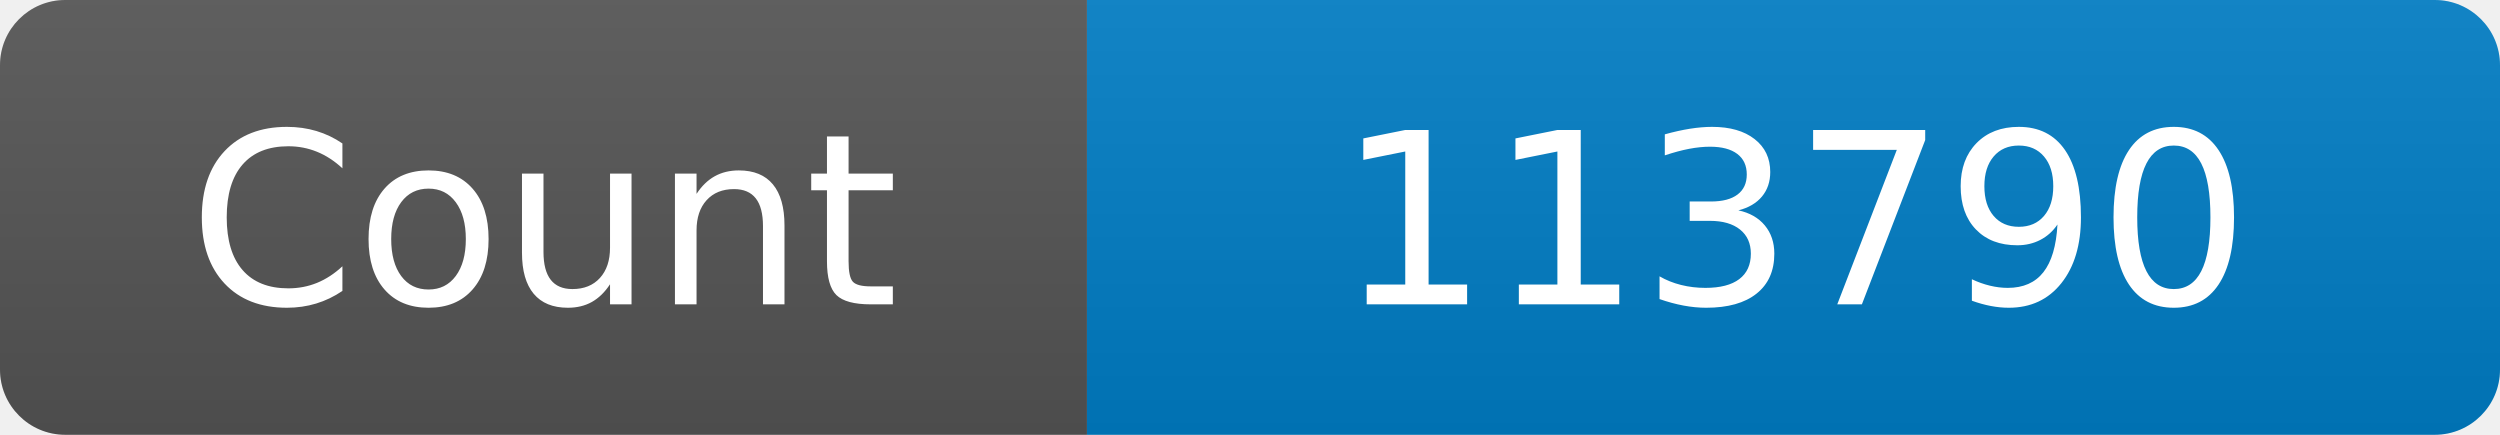
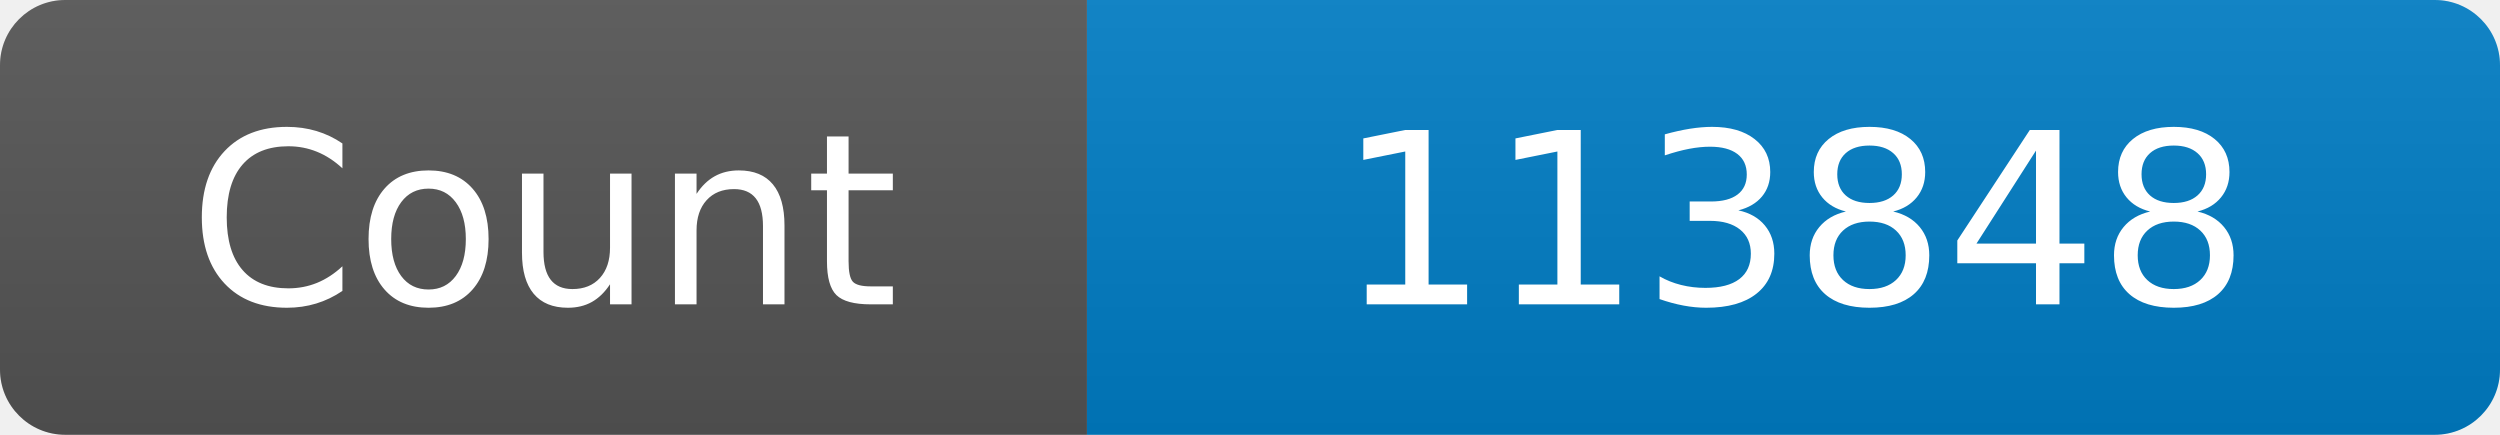
<svg xmlns="http://www.w3.org/2000/svg" width="115" height="20" role="img" aria-label="Maintained?: yes">
  <linearGradient id="s" x2="0" y2="100%">
    <stop offset="0" stop-color="#bbb" stop-opacity=".1" />
    <stop offset="1" stop-opacity=".1" />
  </linearGradient>
  <clipPath id="r">
    <rect width="115" height="20" rx="3" fill="#fff" />
  </clipPath>
  <g clip-path="url(#r)">
    <rect width="50" height="20" fill="#555" />
    <rect x="50" width="160" height="20" fill="#007ec6" />
    <rect width="115" height="20" fill="url(#s)" />
  </g>
  <g fill="#fff" text-anchor="middle" font-family="Verdana,Geneva,DejaVu Sans,sans-serif" font-size="110">
    <text x="250" y="140" transform="scale(.1)" fill="#fff">Count</text>
-     <text x="825" y="140" transform="scale(.1)" fill="#fff">113790</text>
+     <text x="825" y="140" transform="scale(.1)" fill="#fff">113848</text>
  </g>
</svg>
